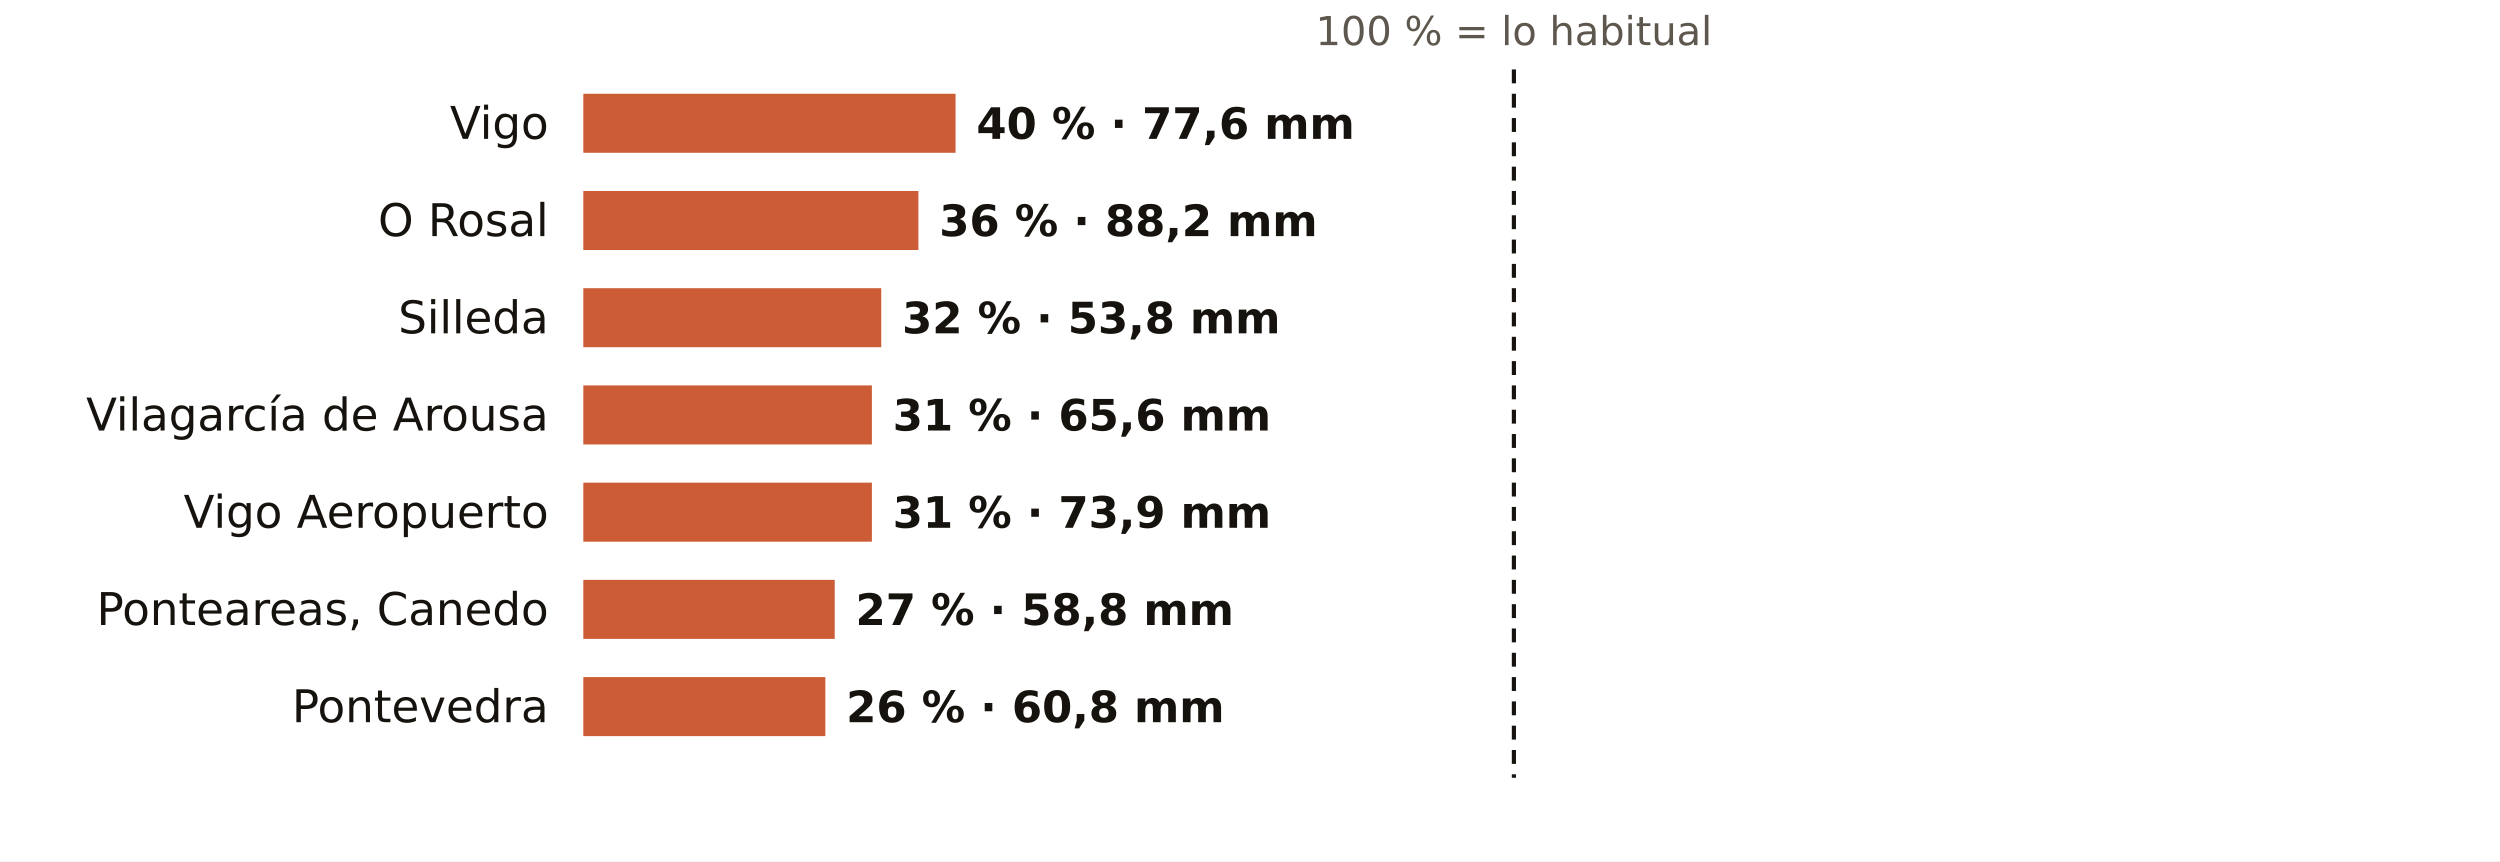
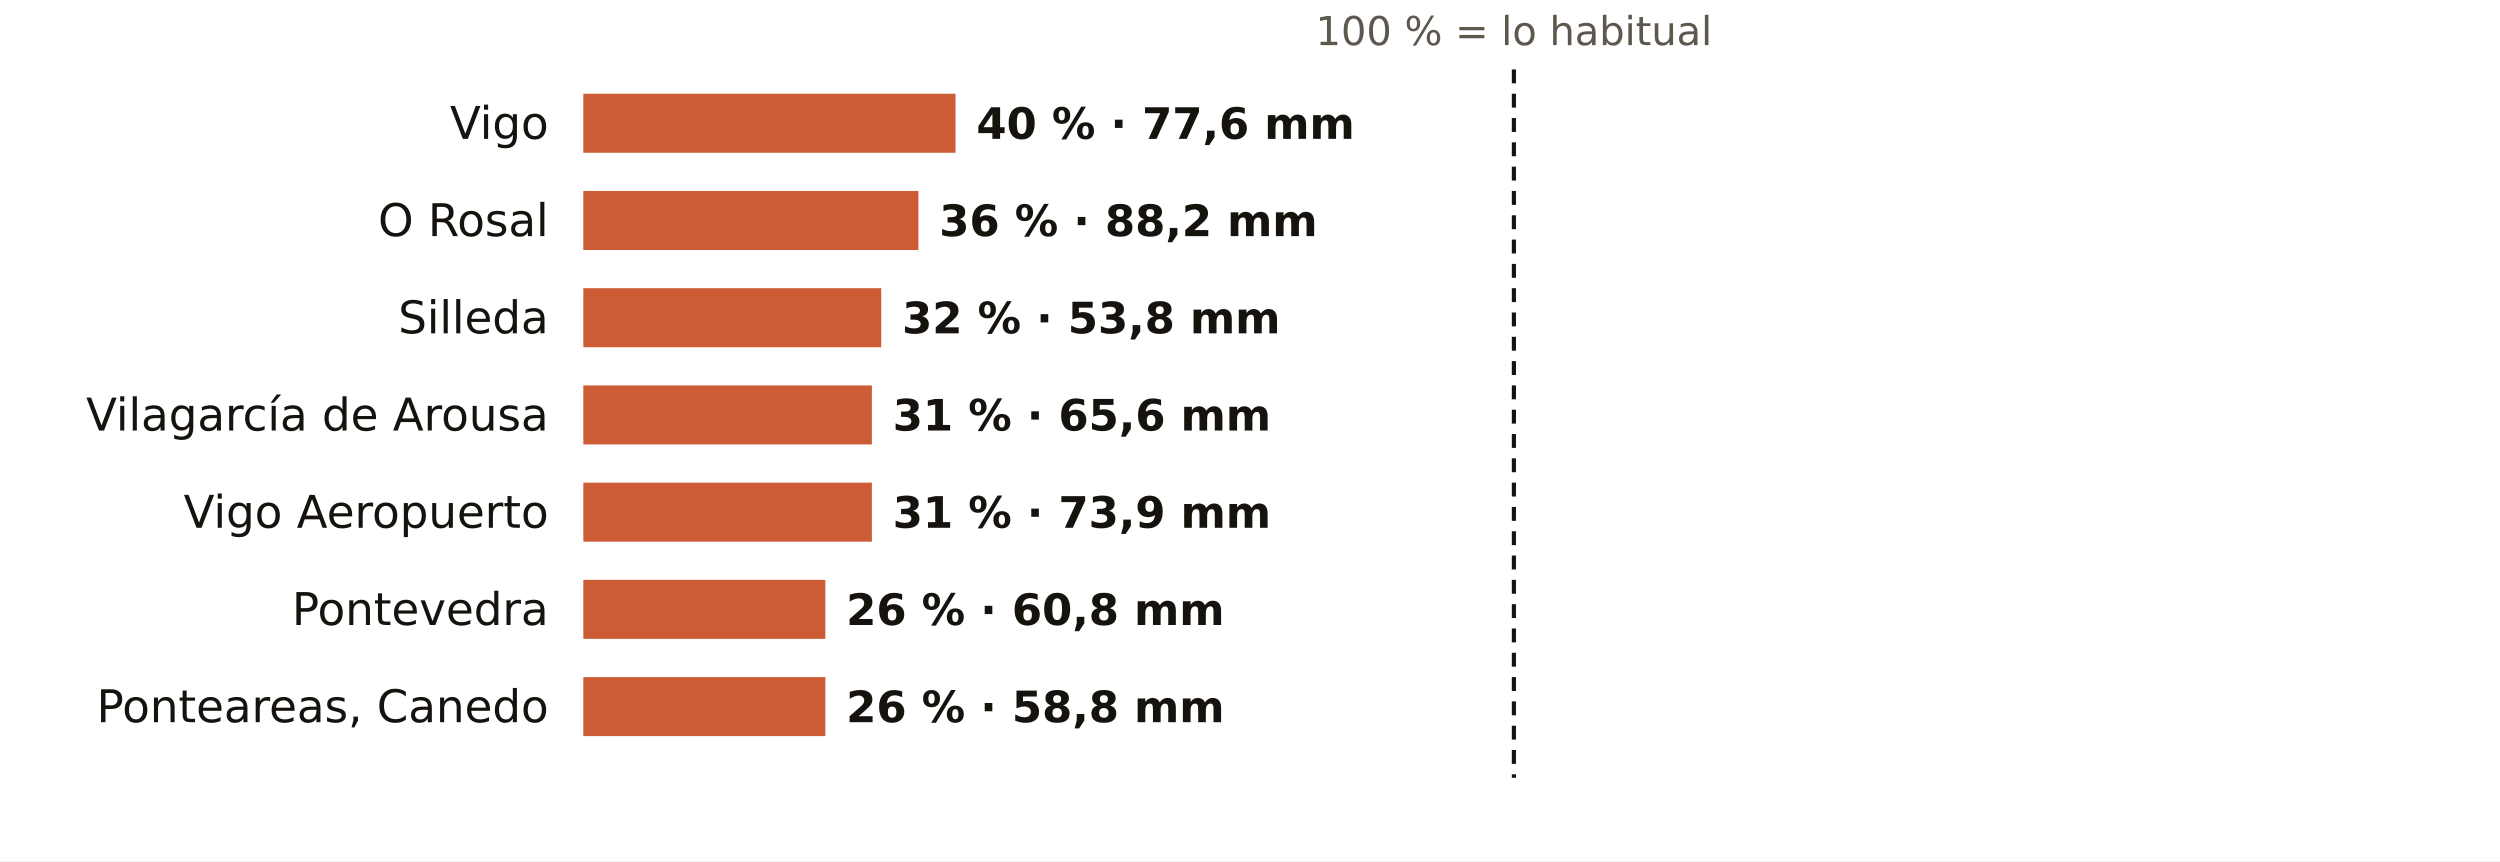
<svg xmlns="http://www.w3.org/2000/svg" viewBox="0 0 720 248" width="720" height="248" role="img" aria-label="El otoño en los pluviómetros de AEMET de Pontevedra: % de lo habitual">
  <rect width="720" height="248" fill="#FFFFFF" />
  <text x="436.0" y="13.0" font-size="11.5" fill="#5E574E" text-anchor="middle" font-weight="400" font-family="Public Sans, DejaVu Sans, Arial, sans-serif">100 % = lo habitual</text>
  <text x="158.0" y="40.0" font-size="13" fill="#16130F" text-anchor="end" font-weight="500" font-family="Public Sans, DejaVu Sans, Arial, sans-serif">Vigo</text>
  <rect x="168" y="27" width="107.2" height="17" fill="#C4461A" opacity="0.88" />
  <text x="281.2" y="40.0" font-size="12.5" fill="#16130F" text-anchor="start" font-weight="600" font-family="Public Sans, DejaVu Sans, Arial, sans-serif">40 % · 77,6 mm</text>
  <text x="158.0" y="68.0" font-size="13" fill="#16130F" text-anchor="end" font-weight="500" font-family="Public Sans, DejaVu Sans, Arial, sans-serif">O Rosal</text>
  <rect x="168" y="55" width="96.5" height="17" fill="#C4461A" opacity="0.88" />
  <text x="270.5" y="68.0" font-size="12.5" fill="#16130F" text-anchor="start" font-weight="600" font-family="Public Sans, DejaVu Sans, Arial, sans-serif">36 % · 88,2 mm</text>
  <text x="158.0" y="96.0" font-size="13" fill="#16130F" text-anchor="end" font-weight="500" font-family="Public Sans, DejaVu Sans, Arial, sans-serif">Silleda</text>
  <rect x="168" y="83" width="85.8" height="17" fill="#C4461A" opacity="0.88" />
  <text x="259.8" y="96.0" font-size="12.5" fill="#16130F" text-anchor="start" font-weight="600" font-family="Public Sans, DejaVu Sans, Arial, sans-serif">32 % · 53,8 mm</text>
  <text x="158.0" y="124.0" font-size="13" fill="#16130F" text-anchor="end" font-weight="500" font-family="Public Sans, DejaVu Sans, Arial, sans-serif">Vilagarcía de Arousa</text>
  <rect x="168" y="111" width="83.1" height="17" fill="#C4461A" opacity="0.88" />
  <text x="257.1" y="124.0" font-size="12.5" fill="#16130F" text-anchor="start" font-weight="600" font-family="Public Sans, DejaVu Sans, Arial, sans-serif">31 % · 65,6 mm</text>
  <text x="158.0" y="152.0" font-size="13" fill="#16130F" text-anchor="end" font-weight="500" font-family="Public Sans, DejaVu Sans, Arial, sans-serif">Vigo Aeropuerto</text>
  <rect x="168" y="139" width="83.1" height="17" fill="#C4461A" opacity="0.88" />
  <text x="257.1" y="152.0" font-size="12.5" fill="#16130F" text-anchor="start" font-weight="600" font-family="Public Sans, DejaVu Sans, Arial, sans-serif">31 % · 73,9 mm</text>
-   <text x="158.0" y="180.0" font-size="13" fill="#16130F" text-anchor="end" font-weight="500" font-family="Public Sans, DejaVu Sans, Arial, sans-serif">Ponteareas, Canedo</text>
-   <rect x="168" y="167" width="72.4" height="17" fill="#C4461A" opacity="0.88" />
-   <text x="246.4" y="180.0" font-size="12.5" fill="#16130F" text-anchor="start" font-weight="600" font-family="Public Sans, DejaVu Sans, Arial, sans-serif">27 % · 58,8 mm</text>
-   <text x="158.0" y="208.0" font-size="13" fill="#16130F" text-anchor="end" font-weight="500" font-family="Public Sans, DejaVu Sans, Arial, sans-serif">Pontevedra</text>
+   <text x="158.0" y="180.0" font-size="13" fill="#16130F" text-anchor="end" font-weight="500" font-family="Public Sans, DejaVu Sans, Arial, sans-serif">Pontevedra</text>
+   <rect x="168" y="167" width="69.7" height="17" fill="#C4461A" opacity="0.88" />
+   <text x="243.7" y="180.0" font-size="12.5" fill="#16130F" text-anchor="start" font-weight="600" font-family="Public Sans, DejaVu Sans, Arial, sans-serif">26 % · 60,8 mm</text>
+   <text x="158.0" y="208.0" font-size="13" fill="#16130F" text-anchor="end" font-weight="500" font-family="Public Sans, DejaVu Sans, Arial, sans-serif">Ponteareas, Canedo</text>
  <rect x="168" y="195" width="69.7" height="17" fill="#C4461A" opacity="0.88" />
-   <text x="243.7" y="208.0" font-size="12.5" fill="#16130F" text-anchor="start" font-weight="600" font-family="Public Sans, DejaVu Sans, Arial, sans-serif">26 % · 60,8 mm</text>
+   <text x="243.7" y="208.0" font-size="12.5" fill="#16130F" text-anchor="start" font-weight="600" font-family="Public Sans, DejaVu Sans, Arial, sans-serif">26 % · 58,8 mm</text>
  <line x1="436.0" x2="436.0" y1="20" y2="224" stroke="#16130F" stroke-width="1.2" stroke-dasharray="4 3" />
</svg>
